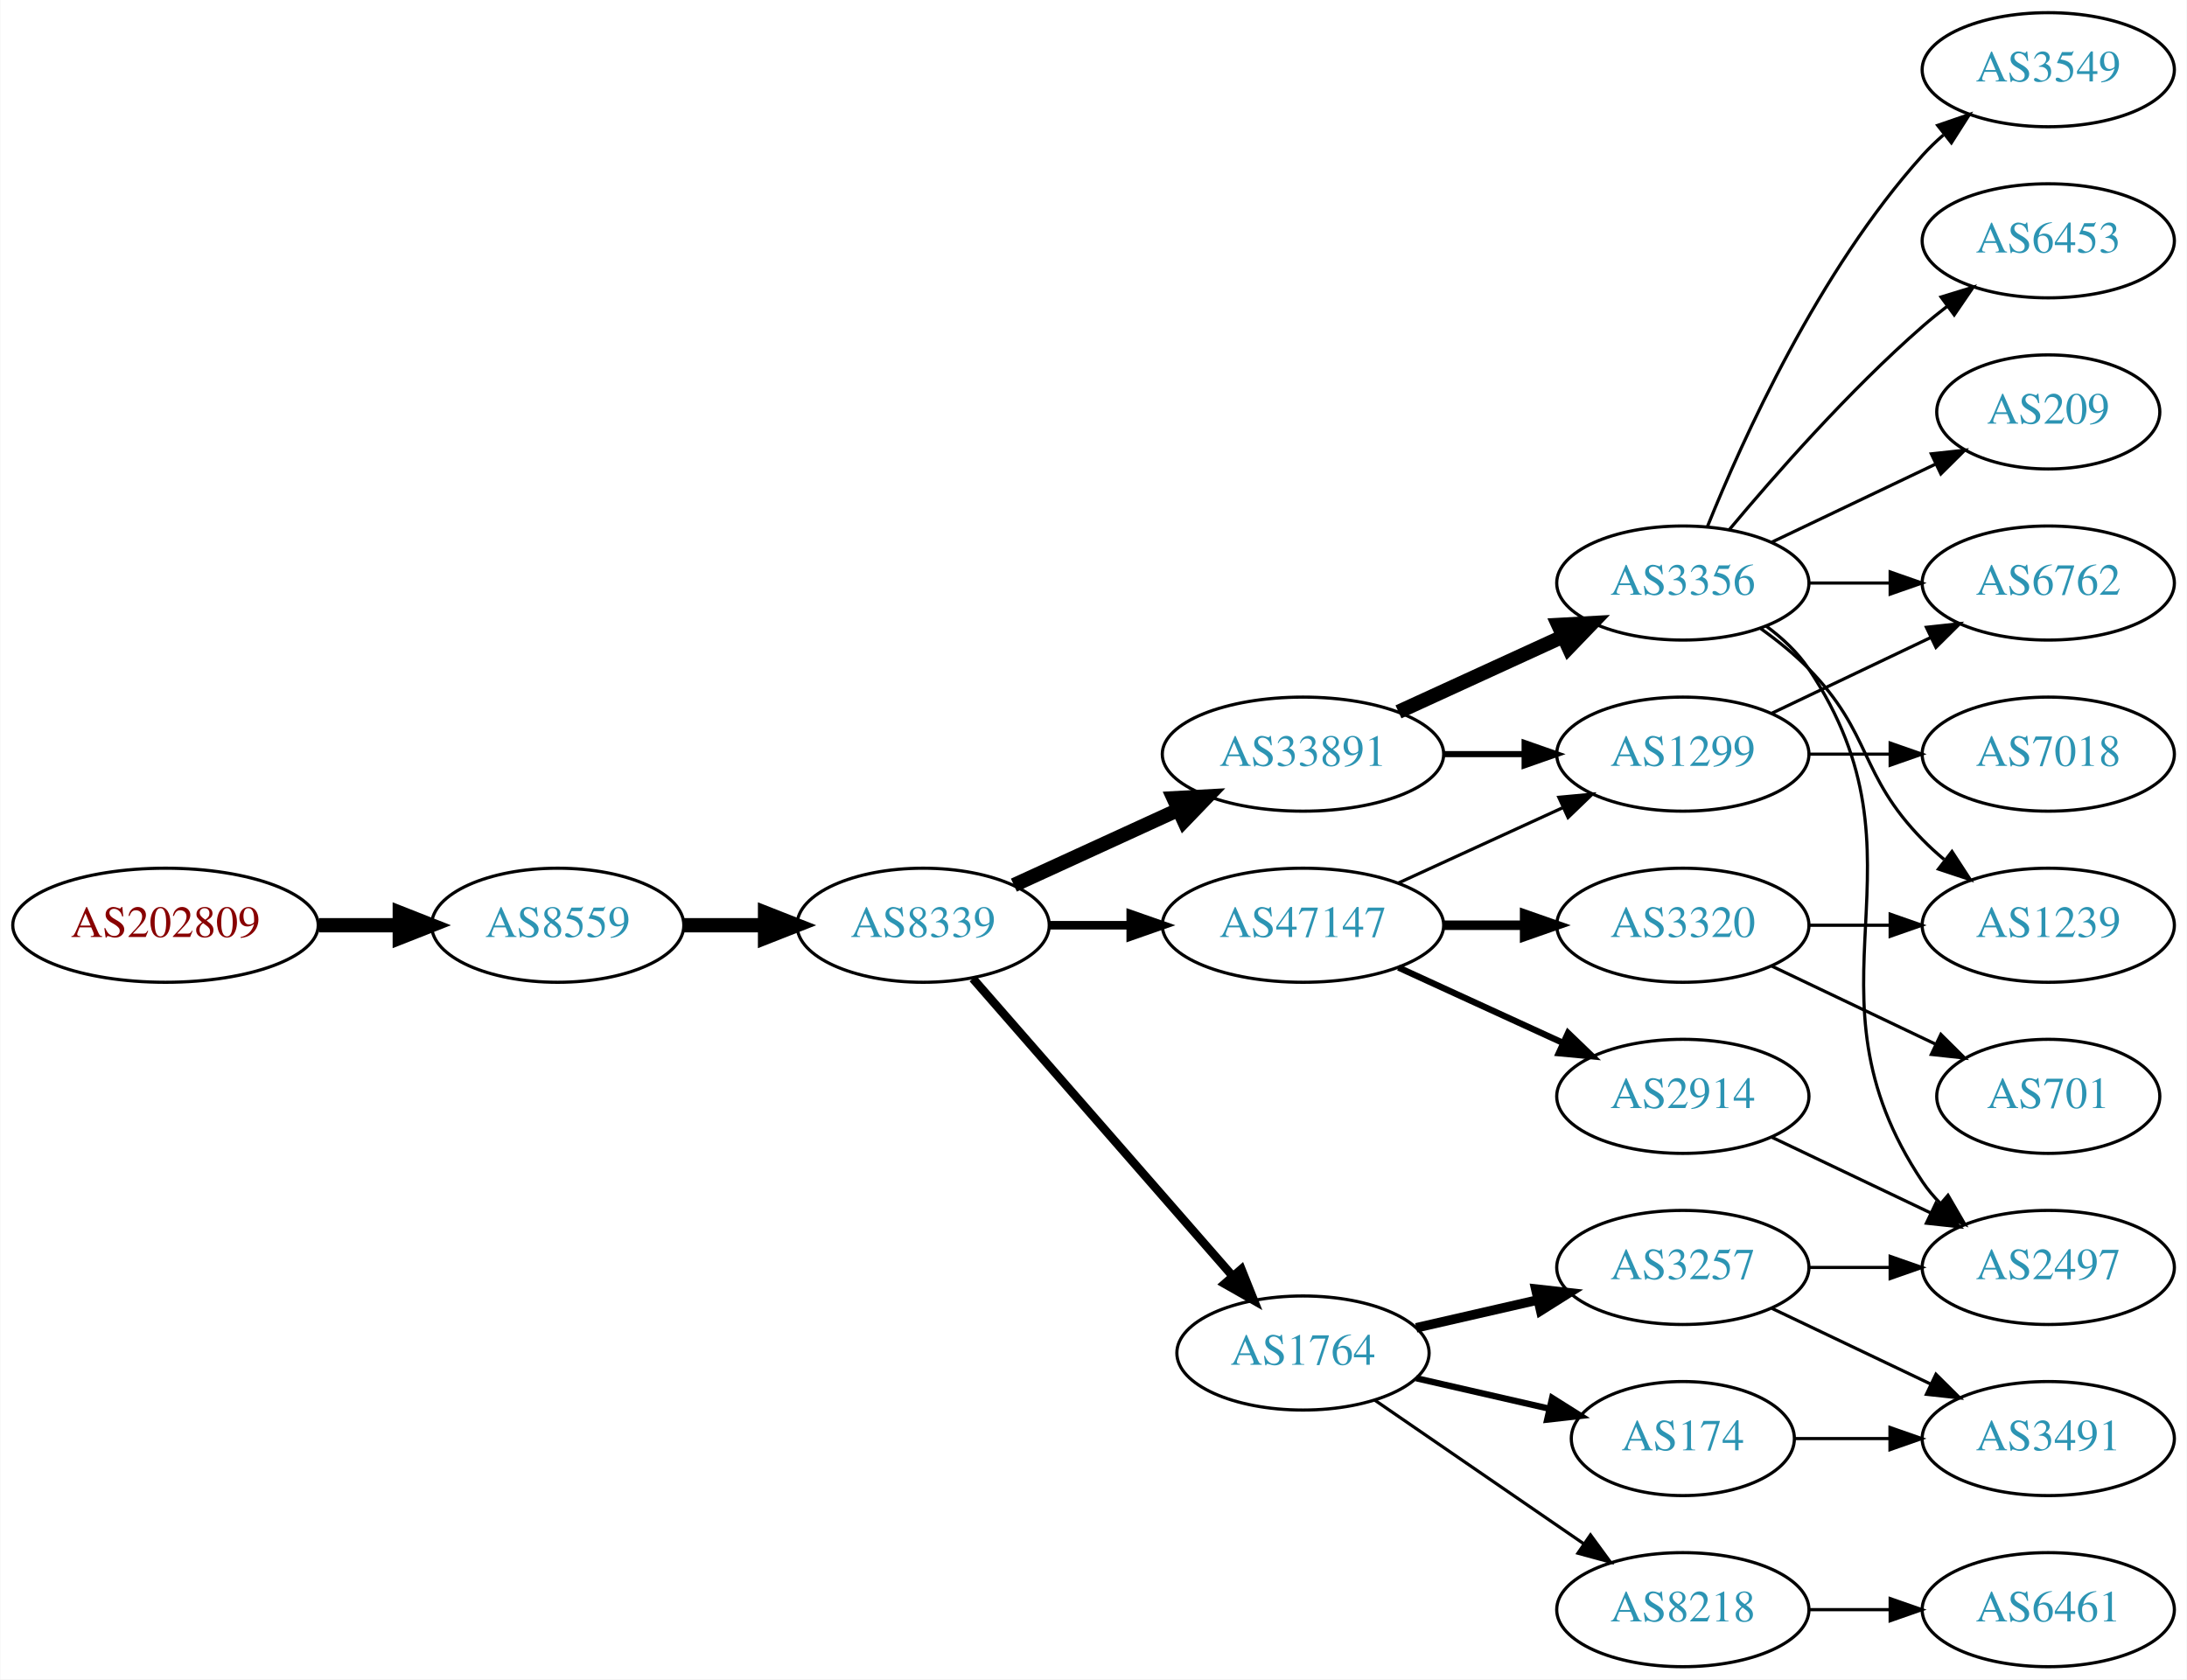
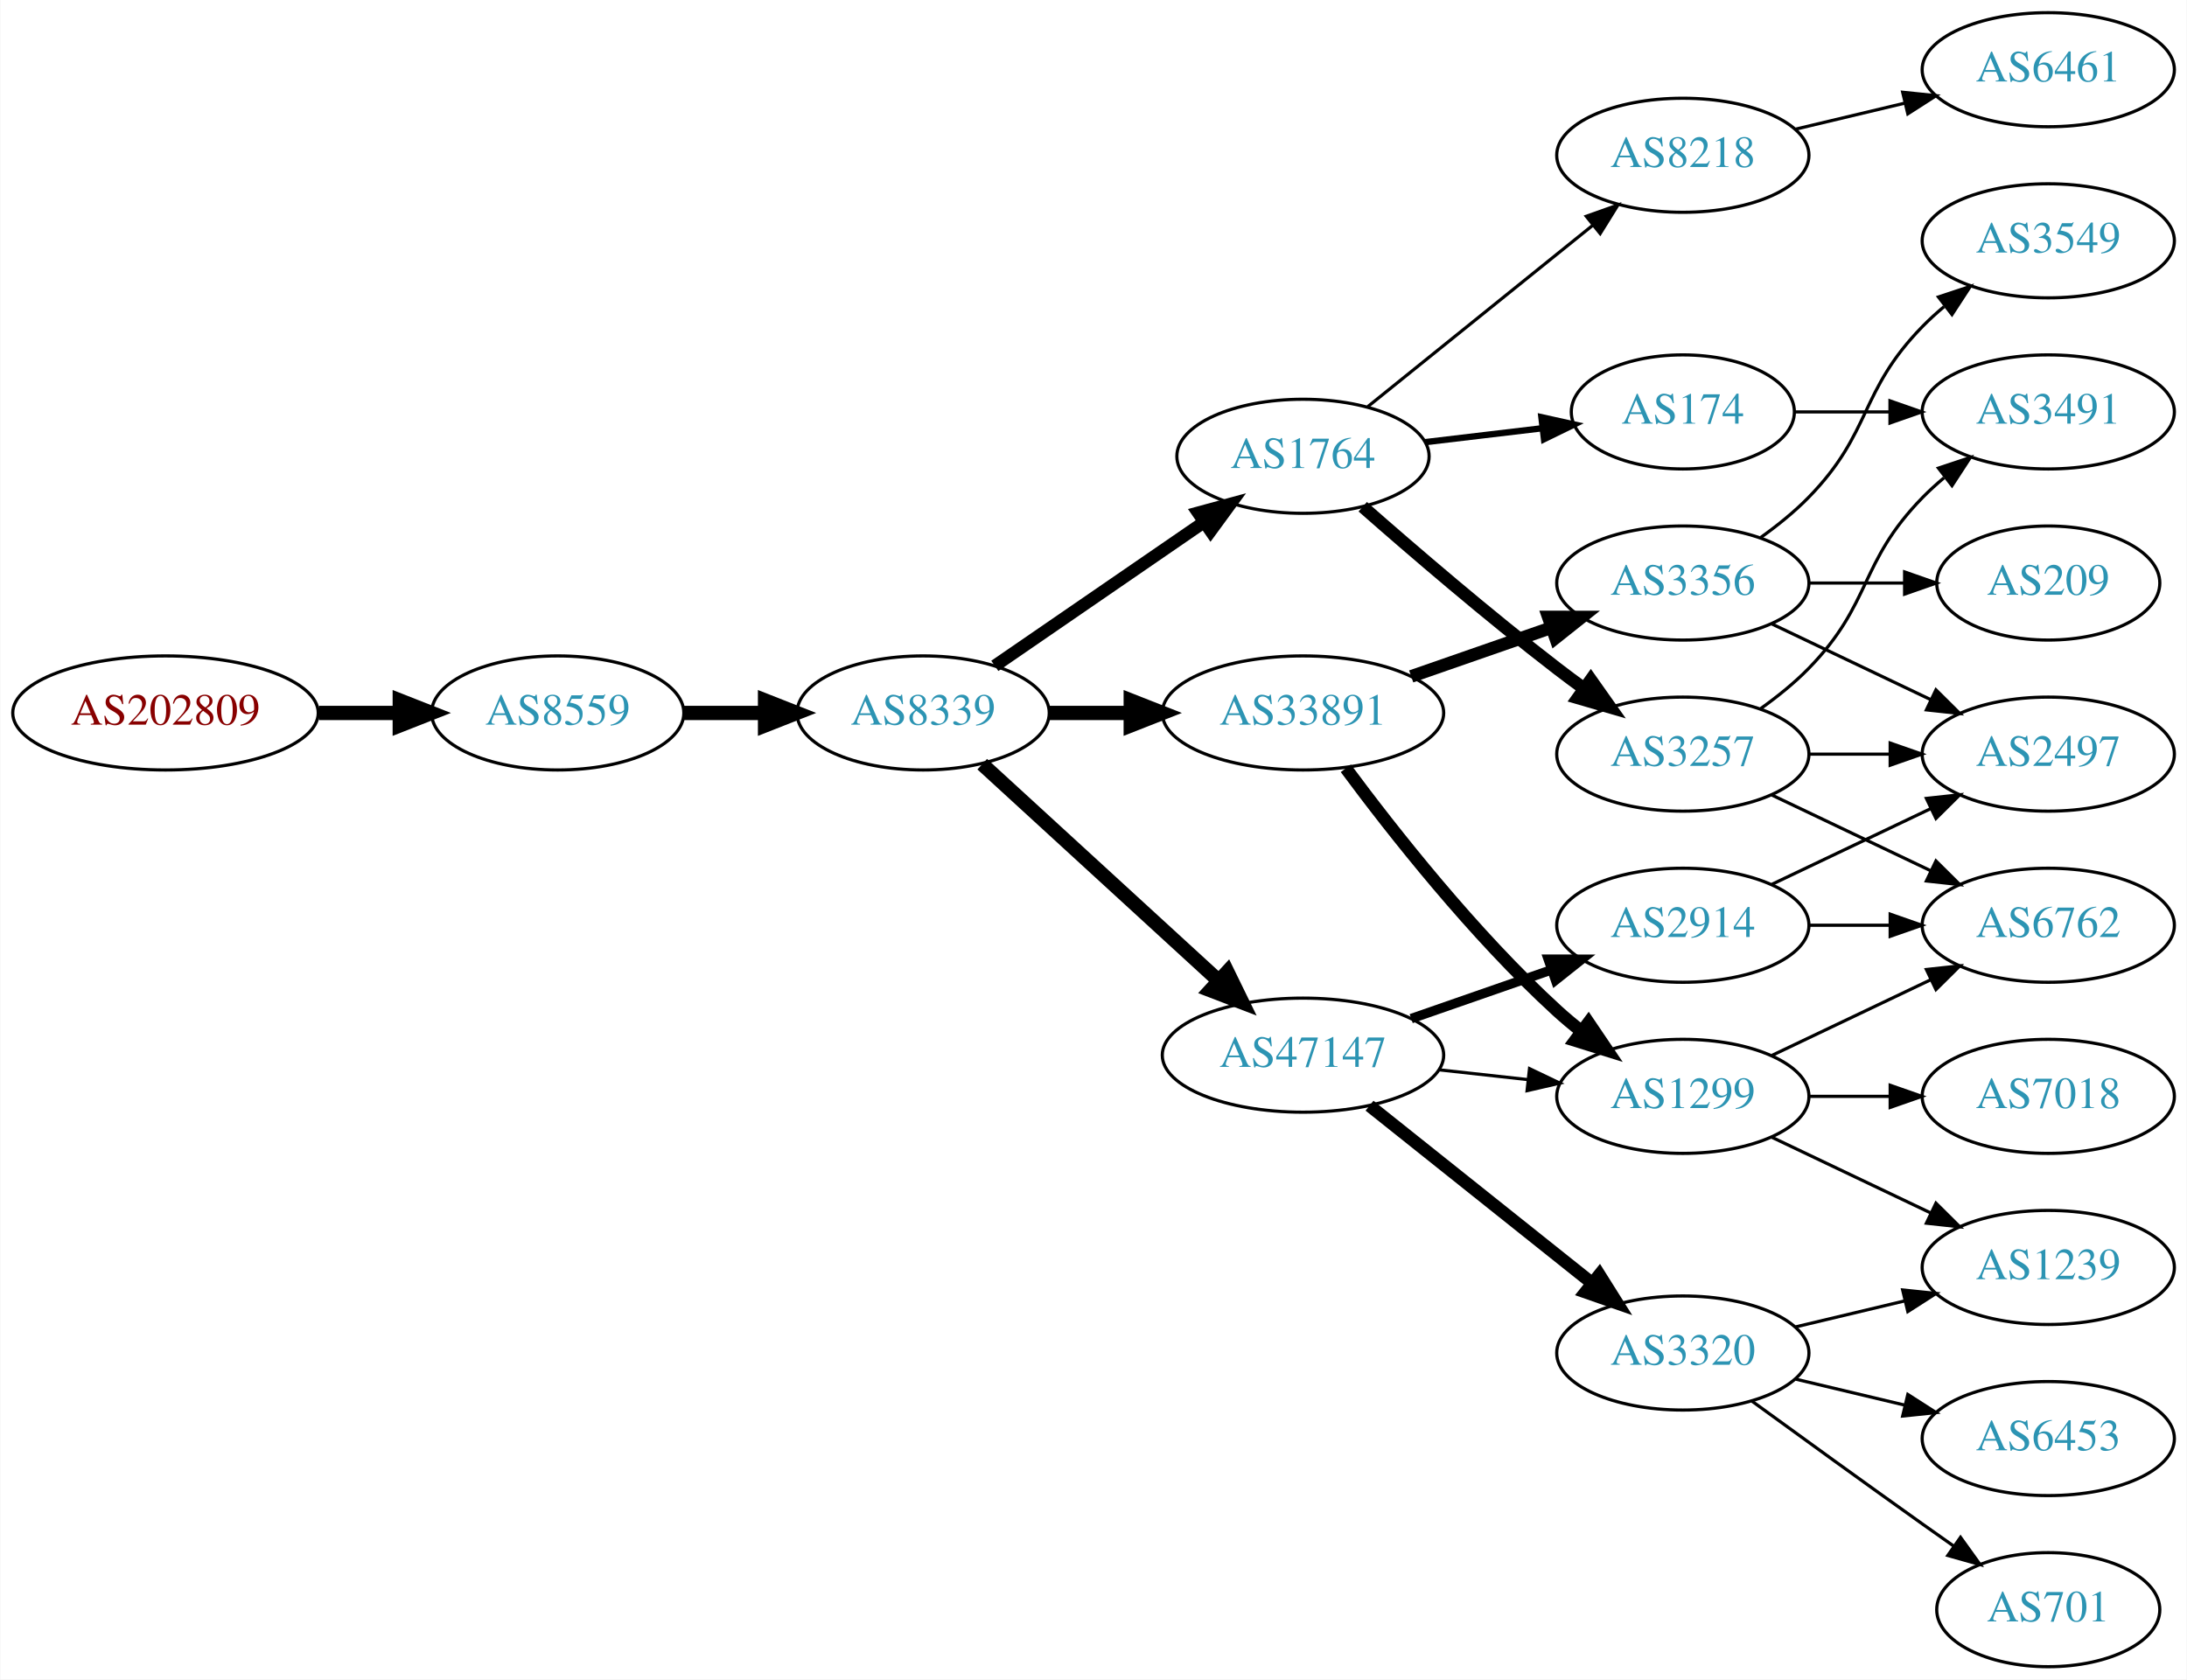
<svg xmlns="http://www.w3.org/2000/svg" xmlns:xlink="http://www.w3.org/1999/xlink" width="690pt" height="530pt" viewBox="0.00 0.00 689.76 530.00">
  <g id="graph0" class="graph" transform="scale(1 1) rotate(0) translate(4 526)">
    <polygon fill="white" stroke="none" points="-4,4 -4,-526 685.755,-526 685.755,4 -4,4" />
    <g id="node1" class="node">
      <g id="a_node1">
        <a xlink:href="/asn/202809" xlink:title="AS202809 ~ Intigrad_Technologies [AT]">
-           <ellipse fill="#ffffff" stroke="black" cx="48.096" cy="-234" rx="48.192" ry="18" />
-           <text text-anchor="middle" x="48.096" y="-230.3" font-family="Times,serif" font-size="14.00" fill="#880000">AS202809</text>
+           <ellipse fill="#ffffff" stroke="black" cx="48.096" cy="-301" rx="48.192" ry="18" />
+           <text text-anchor="middle" x="48.096" y="-297.3" font-family="Times,serif" font-size="14.00" fill="#880000">AS202809</text>
        </a>
      </g>
    </g>
    <g id="node2" class="node">
      <g id="a_node2">
        <a xlink:href="/asn/8559" xlink:title="AS8559 ~ WELLCOM [AT]">
-           <ellipse fill="#ffffff" stroke="black" cx="171.838" cy="-234" rx="39.794" ry="18" />
-           <text text-anchor="middle" x="171.838" y="-230.3" font-family="Times,serif" font-size="14.00" fill="#2c94b3">AS8559</text>
+           <ellipse fill="#ffffff" stroke="black" cx="171.838" cy="-301" rx="39.794" ry="18" />
+           <text text-anchor="middle" x="171.838" y="-297.3" font-family="Times,serif" font-size="14.00" fill="#2c94b3">AS8559</text>
        </a>
      </g>
    </g>
    <g id="edge1" class="edge">
-       <path fill="none" stroke="black" stroke-width="4.5" d="M96.513,-234C104.867,-234 113.577,-234 121.969,-234" />
-       <polygon fill="black" stroke="black" stroke-width="4.5" points="122.004,-237.938 132.004,-234 122.004,-230.063 122.004,-237.938" />
+       <path fill="none" stroke="black" stroke-width="4.5" d="M96.513,-301C104.867,-301 113.577,-301 121.969,-301" />
+       <polygon fill="black" stroke="black" stroke-width="4.5" points="122.004,-304.938 132.004,-301 122.004,-297.063 122.004,-304.938" />
    </g>
    <g id="node3" class="node">
      <g id="a_node3">
        <a xlink:href="/asn/8339" xlink:title="AS8339 ~ kabelplus GmbH [AT]">
-           <ellipse fill="#ffffff" stroke="black" cx="287.131" cy="-234" rx="39.794" ry="18" />
-           <text text-anchor="middle" x="287.131" y="-230.3" font-family="Times,serif" font-size="14.00" fill="#2c94b3">AS8339</text>
+           <ellipse fill="#ffffff" stroke="black" cx="287.131" cy="-301" rx="39.794" ry="18" />
+           <text text-anchor="middle" x="287.131" y="-297.3" font-family="Times,serif" font-size="14.00" fill="#2c94b3">AS8339</text>
        </a>
      </g>
    </g>
    <g id="edge2" class="edge">
-       <path fill="none" stroke="black" stroke-width="4.5" d="M211.51,-234C219.713,-234 228.477,-234 237.009,-234" />
-       <polygon fill="black" stroke="black" stroke-width="4.5" points="237.248,-237.938 247.248,-234 237.248,-230.063 237.248,-237.938" />
+       <path fill="none" stroke="black" stroke-width="4.5" d="M211.51,-301C219.713,-301 228.477,-301 237.009,-301" />
+       <polygon fill="black" stroke="black" stroke-width="4.5" points="237.248,-304.938 247.248,-301 237.248,-297.063 237.248,-304.938" />
    </g>
    <g id="node4" class="node">
      <g id="a_node4">
-         <a xlink:href="/asn/33891" xlink:title="AS33891 ~ CORE-BACKBONE GMBH GLOBAL NETWORK [DE]">
-           <ellipse fill="#ffffff" stroke="black" cx="406.973" cy="-288" rx="44.393" ry="18" />
-           <text text-anchor="middle" x="406.973" y="-284.3" font-family="Times,serif" font-size="14.00" fill="#2c94b3">AS33891</text>
+         <a xlink:href="/asn/47147" xlink:title="AS47147 ~ ANEXIA Internetdienstleistungs GmbH [AT]">
+           <ellipse fill="#ffffff" stroke="black" cx="406.973" cy="-193" rx="44.393" ry="18" />
+           <text text-anchor="middle" x="406.973" y="-189.3" font-family="Times,serif" font-size="14.00" fill="#2c94b3">AS47147</text>
        </a>
      </g>
    </g>
    <g id="edge3" class="edge">
-       <path fill="none" stroke="black" stroke-width="4.5" d="M315.76,-246.661C331.258,-253.762 350.824,-262.728 367.771,-270.494" />
-       <polygon fill="black" stroke="black" stroke-width="4.5" points="366.142,-274.079 376.873,-274.665 369.423,-266.92 366.142,-274.079" />
+       <path fill="none" stroke="black" stroke-width="4.5" d="M305.773,-284.831C325.531,-266.724 357.733,-237.211 380.285,-216.543" />
+       <polygon fill="black" stroke="black" stroke-width="4.5" points="383.111,-219.294 387.823,-209.635 377.79,-213.488 383.111,-219.294" />
    </g>
    <g id="node5" class="node">
      <g id="a_node5">
        <a xlink:href="/asn/1764" xlink:title="AS1764 ~ NEXTLAYER-AS [AT]">
-           <ellipse fill="#ffffff" stroke="black" cx="406.973" cy="-99" rx="39.794" ry="18" />
-           <text text-anchor="middle" x="406.973" y="-95.3" font-family="Times,serif" font-size="14.00" fill="#2c94b3">AS1764</text>
+           <ellipse fill="#ffffff" stroke="black" cx="406.973" cy="-382" rx="39.794" ry="18" />
+           <text text-anchor="middle" x="406.973" y="-378.3" font-family="Times,serif" font-size="14.00" fill="#2c94b3">AS1764</text>
        </a>
      </g>
    </g>
    <g id="edge4" class="edge">
-       <path fill="none" stroke="black" stroke-width="2.7" d="M302.817,-217.175C323.394,-193.603 360.932,-150.6 384.605,-123.48" />
-       <polygon fill="black" stroke="black" stroke-width="2.7" points="387.533,-125.448 391.472,-115.613 382.259,-120.845 387.533,-125.448" />
+       <path fill="none" stroke="black" stroke-width="3.938" d="M309.745,-315.857C328.234,-328.565 355.047,-346.995 375.677,-361.175" />
+       <polygon fill="black" stroke="black" stroke-width="3.938" points="373.874,-364.183 384.097,-366.963 377.839,-358.414 373.874,-364.183" />
    </g>
    <g id="node6" class="node">
      <g id="a_node6">
-         <a xlink:href="/asn/47147" xlink:title="AS47147 ~ ANEXIA Internetdienstleistungs GmbH [AT]">
-           <ellipse fill="#ffffff" stroke="black" cx="406.973" cy="-234" rx="44.393" ry="18" />
-           <text text-anchor="middle" x="406.973" y="-230.3" font-family="Times,serif" font-size="14.00" fill="#2c94b3">AS47147</text>
+         <a xlink:href="/asn/33891" xlink:title="AS33891 ~ CORE-BACKBONE GMBH GLOBAL NETWORK [DE]">
+           <ellipse fill="#ffffff" stroke="black" cx="406.973" cy="-301" rx="44.393" ry="18" />
+           <text text-anchor="middle" x="406.973" y="-297.3" font-family="Times,serif" font-size="14.00" fill="#2c94b3">AS33891</text>
        </a>
      </g>
    </g>
    <g id="edge5" class="edge">
-       <path fill="none" stroke="black" stroke-width="2.7" d="M327.044,-234C335.146,-234 343.821,-234 352.348,-234" />
-       <polygon fill="black" stroke="black" stroke-width="2.7" points="352.625,-237.5 362.625,-234 352.625,-230.5 352.625,-237.5" />
+       <path fill="none" stroke="black" stroke-width="4.5" d="M327.044,-301C335.146,-301 343.821,-301 352.348,-301" />
+       <polygon fill="black" stroke="black" stroke-width="4.5" points="352.625,-304.938 362.625,-301 352.625,-297.063 352.625,-304.938" />
    </g>
    <g id="node7" class="node">
      <g id="a_node7">
+         <a xlink:href="/asn/2914" xlink:title="AS2914 ~ NTT America, Inc. [US]">
+           <ellipse fill="#ffffff" stroke="black" cx="526.816" cy="-234" rx="39.794" ry="18" />
+           <text text-anchor="middle" x="526.816" y="-230.3" font-family="Times,serif" font-size="14.00" fill="#2c94b3">AS2914</text>
+         </a>
+       </g>
+     </g>
+     <g id="edge6" class="edge">
+       <path fill="none" stroke="black" stroke-width="3" d="M441.113,-204.53C454.83,-209.302 470.87,-214.883 485.279,-219.896" />
+       <polygon fill="black" stroke="black" stroke-width="3" points="484.351,-223.279 494.946,-223.26 486.651,-216.668 484.351,-223.279" />
+     </g>
+     <g id="node8" class="node">
+       <g id="a_node8">
+         <a xlink:href="/asn/3320" xlink:title="AS3320 ~ DTAG [DE]">
+           <ellipse fill="#ffffff" stroke="black" cx="526.816" cy="-99" rx="39.794" ry="18" />
+           <text text-anchor="middle" x="526.816" y="-95.3" font-family="Times,serif" font-size="14.00" fill="#2c94b3">AS3320</text>
+         </a>
+       </g>
+     </g>
+     <g id="edge7" class="edge">
+       <path fill="none" stroke="black" stroke-width="4" d="M427.964,-177.054C447.295,-161.634 476.747,-138.141 498.289,-120.957" />
+       <polygon fill="black" stroke="black" stroke-width="4" points="500.486,-123.682 506.121,-114.71 496.121,-118.21 500.486,-123.682" />
+     </g>
+     <g id="node9" class="node">
+       <g id="a_node9">
+         <a xlink:href="/asn/1299" xlink:title="AS1299 ~ Telia Carrier [EU]">
+           <ellipse fill="#ffffff" stroke="black" cx="526.816" cy="-180" rx="39.794" ry="18" />
+           <text text-anchor="middle" x="526.816" y="-176.3" font-family="Times,serif" font-size="14.00" fill="#2c94b3">AS1299</text>
+         </a>
+       </g>
+     </g>
+     <g id="edge8" class="edge">
+       <path fill="none" stroke="black" d="M449.852,-188.38C458.889,-187.383 468.51,-186.322 477.761,-185.301" />
+       <polygon fill="black" stroke="black" points="478.442,-188.747 487.998,-184.172 477.674,-181.79 478.442,-188.747" />
+     </g>
+     <g id="node10" class="node">
+       <g id="a_node10">
+         <a xlink:href="/asn/174" xlink:title="AS174 ~ Cogent Communications [US]">
+           <ellipse fill="#ffffff" stroke="black" cx="526.816" cy="-396" rx="35.194" ry="18" />
+           <text text-anchor="middle" x="526.816" y="-392.3" font-family="Times,serif" font-size="14.00" fill="#2c94b3">AS174</text>
+         </a>
+       </g>
+     </g>
+     <g id="edge9" class="edge">
+       <path fill="none" stroke="black" stroke-width="2" d="M445.584,-386.468C457.253,-387.855 470.212,-389.394 482.252,-390.824" />
+       <polygon fill="black" stroke="black" stroke-width="2" points="482.196,-394.342 492.539,-392.047 483.022,-387.391 482.196,-394.342" />
+     </g>
+     <g id="node11" class="node">
+       <g id="a_node11">
+         <a xlink:href="/asn/3257" xlink:title="AS3257 ~ GTT [DE]">
+           <ellipse fill="#ffffff" stroke="black" cx="526.816" cy="-288" rx="39.794" ry="18" />
+           <text text-anchor="middle" x="526.816" y="-284.3" font-family="Times,serif" font-size="14.00" fill="#2c94b3">AS3257</text>
+         </a>
+       </g>
+     </g>
+     <g id="edge10" class="edge">
+       <path fill="none" stroke="black" stroke-width="4" d="M425.825,-366.078C441.624,-352.186 465.477,-331.697 487.17,-315 489.912,-312.889 492.803,-310.739 495.718,-308.62" />
+       <polygon fill="black" stroke="black" stroke-width="4" points="497.785,-311.445 503.896,-302.791 493.721,-305.745 497.785,-311.445" />
+     </g>
+     <g id="node12" class="node">
+       <g id="a_node12">
+         <a xlink:href="/asn/8218" xlink:title="AS8218 ~ legacy Neotelecoms [FR]">
+           <ellipse fill="#ffffff" stroke="black" cx="526.816" cy="-477" rx="39.794" ry="18" />
+           <text text-anchor="middle" x="526.816" y="-473.3" font-family="Times,serif" font-size="14.00" fill="#2c94b3">AS8218</text>
+         </a>
+       </g>
+     </g>
+     <g id="edge11" class="edge">
+       <path fill="none" stroke="black" d="M427.433,-397.687C446.794,-413.295 476.675,-437.385 498.428,-454.921" />
+       <polygon fill="black" stroke="black" points="496.346,-457.738 506.328,-461.289 500.739,-452.288 496.346,-457.738" />
+     </g>
+     <g id="edge14" class="edge">
+       <path fill="none" stroke="black" stroke-width="4" d="M420.494,-283.531C435.173,-263.714 460.859,-231.036 487.17,-207 489.587,-204.792 492.192,-202.615 494.868,-200.512" />
+       <polygon fill="black" stroke="black" stroke-width="4" points="497.051,-203.251 502.988,-194.476 492.874,-197.633 497.051,-203.251" />
+     </g>
+     <g id="node14" class="node">
+       <g id="a_node14">
        <a xlink:href="/asn/3356" xlink:title="AS3356 ~ Level 3 Parent, LLC [US]">
          <ellipse fill="#ffffff" stroke="black" cx="526.816" cy="-342" rx="39.794" ry="18" />
          <text text-anchor="middle" x="526.816" y="-338.3" font-family="Times,serif" font-size="14.00" fill="#2c94b3">AS3356</text>
        </a>
      </g>
    </g>
-     <g id="edge6" class="edge">
-       <path fill="none" stroke="black" stroke-width="4.5" d="M437.103,-301.348C452.714,-308.502 472.112,-317.391 488.784,-325.03" />
-       <polygon fill="black" stroke="black" stroke-width="4.5" points="487.505,-328.775 498.236,-329.362 490.785,-321.616 487.505,-328.775" />
-     </g>
-     <g id="node8" class="node">
-       <g id="a_node8">
-         <a xlink:href="/asn/1299" xlink:title="AS1299 ~ Telia Carrier [EU]">
-           <ellipse fill="#ffffff" stroke="black" cx="526.816" cy="-288" rx="39.794" ry="18" />
-           <text text-anchor="middle" x="526.816" y="-284.3" font-family="Times,serif" font-size="14.00" fill="#2c94b3">AS1299</text>
-         </a>
-       </g>
-     </g>
-     <g id="edge7" class="edge">
-       <path fill="none" stroke="black" stroke-width="1.929" d="M451.185,-288C459.497,-288 468.26,-288 476.742,-288" />
-       <polygon fill="black" stroke="black" stroke-width="1.929" points="476.901,-291.5 486.901,-288 476.901,-284.5 476.901,-291.5" />
+     <g id="edge13" class="edge">
+       <path fill="none" stroke="black" stroke-width="4" d="M441.113,-312.53C454.83,-317.302 470.87,-322.883 485.279,-327.896" />
+       <polygon fill="black" stroke="black" stroke-width="4" points="484.351,-331.279 494.946,-331.26 486.651,-324.668 484.351,-331.279" />
+     </g>
+     <g id="node17" class="node">
+       <g id="a_node17">
+         <a xlink:href="/asn/2497" xlink:title="AS2497 ~ Internet Initiative Japan Inc. [JP]">
+           <ellipse fill="#ffffff" stroke="black" cx="642.109" cy="-288" rx="39.794" ry="18" />
+           <text text-anchor="middle" x="642.109" y="-284.3" font-family="Times,serif" font-size="14.00" fill="#2c94b3">AS2497</text>
+         </a>
+       </g>
+     </g>
+     <g id="edge29" class="edge">
+       <path fill="none" stroke="black" d="M554.953,-246.934C569.946,-254.081 588.767,-263.052 604.991,-270.785" />
+       <polygon fill="black" stroke="black" points="603.661,-274.028 614.194,-275.171 606.673,-267.709 603.661,-274.028" />
+     </g>
+     <g id="node18" class="node">
+       <g id="a_node18">
+         <a xlink:href="/asn/6762" xlink:title="AS6762 ~ TELECOM ITALIA SPARKLE S.p.A. [IT]">
+           <ellipse fill="#ffffff" stroke="black" cx="642.109" cy="-234" rx="39.794" ry="18" />
+           <text text-anchor="middle" x="642.109" y="-230.3" font-family="Times,serif" font-size="14.00" fill="#2c94b3">AS6762</text>
+         </a>
+       </g>
+     </g>
+     <g id="edge28" class="edge">
+       <path fill="none" stroke="black" d="M566.488,-234C574.691,-234 583.455,-234 591.987,-234" />
+       <polygon fill="black" stroke="black" points="592.227,-237.5 602.226,-234 592.226,-230.5 592.227,-237.5" />
+     </g>
+     <g id="node19" class="node">
+       <g id="a_node19">
+         <a xlink:href="/asn/6453" xlink:title="AS6453 ~ TATA COMMUNICATIONS (AMERICA) INC [US]">
+           <ellipse fill="#ffffff" stroke="black" cx="642.109" cy="-72" rx="39.794" ry="18" />
+           <text text-anchor="middle" x="642.109" y="-68.3" font-family="Times,serif" font-size="14.00" fill="#2c94b3">AS6453</text>
+         </a>
+       </g>
+     </g>
+     <g id="edge21" class="edge">
+       <path fill="none" stroke="black" d="M562.423,-90.752C573.295,-88.162 585.449,-85.265 596.891,-82.538" />
+       <polygon fill="black" stroke="black" points="597.798,-85.92 606.714,-80.197 596.175,-79.111 597.798,-85.92" />
+     </g>
+     <g id="node20" class="node">
+       <g id="a_node20">
+         <a xlink:href="/asn/701" xlink:title="AS701 ~ UUNET [US]">
+           <ellipse fill="#ffffff" stroke="black" cx="642.109" cy="-18" rx="35.194" ry="18" />
+           <text text-anchor="middle" x="642.109" y="-14.3" font-family="Times,serif" font-size="14.00" fill="#2c94b3">AS701</text>
+         </a>
+       </g>
+     </g>
+     <g id="edge22" class="edge">
+       <path fill="none" stroke="black" d="M548.664,-83.778C563.598,-72.909 584.212,-57.975 602.463,-45 605.673,-42.718 609.042,-40.339 612.396,-37.982" />
+       <polygon fill="black" stroke="black" points="614.425,-40.834 620.607,-32.23 610.409,-35.101 614.425,-40.834" />
+     </g>
+     <g id="node21" class="node">
+       <g id="a_node21">
+         <a xlink:href="/asn/1239" xlink:title="AS1239 ~ Sprint [US]">
+           <ellipse fill="#ffffff" stroke="black" cx="642.109" cy="-126" rx="39.794" ry="18" />
+           <text text-anchor="middle" x="642.109" y="-122.3" font-family="Times,serif" font-size="14.00" fill="#2c94b3">AS1239</text>
+         </a>
+       </g>
+     </g>
+     <g id="edge23" class="edge">
+       <path fill="none" stroke="black" d="M562.423,-107.248C573.295,-109.838 585.449,-112.735 596.891,-115.462" />
+       <polygon fill="black" stroke="black" points="596.175,-118.889 606.714,-117.803 597.798,-112.08 596.175,-118.889" />
+     </g>
+     <g id="edge26" class="edge">
+       <path fill="none" stroke="black" d="M554.953,-192.934C569.946,-200.081 588.767,-209.052 604.991,-216.785" />
+       <polygon fill="black" stroke="black" points="603.661,-220.028 614.194,-221.171 606.673,-213.709 603.661,-220.028" />
+     </g>
+     <g id="edge24" class="edge">
+       <path fill="none" stroke="black" d="M554.953,-167.066C569.946,-159.919 588.767,-150.948 604.991,-143.215" />
+       <polygon fill="black" stroke="black" points="606.673,-146.291 614.194,-138.829 603.661,-139.972 606.673,-146.291" />
+     </g>
+     <g id="node22" class="node">
+       <g id="a_node22">
+         <a xlink:href="/asn/7018" xlink:title="AS7018 ~ AT&amp;T Services, Inc. [US]">
+           <ellipse fill="#ffffff" stroke="black" cx="642.109" cy="-180" rx="39.794" ry="18" />
+           <text text-anchor="middle" x="642.109" y="-176.3" font-family="Times,serif" font-size="14.00" fill="#2c94b3">AS7018</text>
+         </a>
+       </g>
+     </g>
+     <g id="edge25" class="edge">
+       <path fill="none" stroke="black" d="M566.488,-180C574.691,-180 583.455,-180 591.987,-180" />
+       <polygon fill="black" stroke="black" points="592.227,-183.5 602.226,-180 592.226,-176.5 592.227,-183.5" />
+     </g>
+     <g id="node13" class="node">
+       <g id="a_node13">
+         <a xlink:href="/asn/3491" xlink:title="AS3491 ~ PCCW Global, Inc. [US]">
+           <ellipse fill="#ffffff" stroke="black" cx="642.109" cy="-396" rx="39.794" ry="18" />
+           <text text-anchor="middle" x="642.109" y="-392.3" font-family="Times,serif" font-size="14.00" fill="#2c94b3">AS3491</text>
+         </a>
+       </g>
+     </g>
+     <g id="edge12" class="edge">
+       <path fill="none" stroke="black" d="M562.115,-396C571.492,-396 581.843,-396 591.877,-396" />
+       <polygon fill="black" stroke="black" points="592.166,-399.5 602.166,-396 592.166,-392.5 592.166,-399.5" />
+     </g>
+     <g id="edge18" class="edge">
+       <path fill="none" stroke="black" d="M551.41,-302.389C556.666,-306.148 561.998,-310.437 566.463,-315 586.635,-335.617 582.29,-348.383 602.463,-369 604.555,-371.139 606.839,-373.218 609.215,-375.21" />
+       <polygon fill="black" stroke="black" points="607.459,-378.275 617.515,-381.611 611.734,-372.732 607.459,-378.275" />
+     </g>
+     <g id="edge20" class="edge">
+       <path fill="none" stroke="black" d="M566.488,-288C574.691,-288 583.455,-288 591.987,-288" />
+       <polygon fill="black" stroke="black" points="592.227,-291.5 602.226,-288 592.226,-284.5 592.227,-291.5" />
+     </g>
+     <g id="edge19" class="edge">
+       <path fill="none" stroke="black" d="M554.953,-275.066C569.946,-267.919 588.767,-258.948 604.991,-251.215" />
+       <polygon fill="black" stroke="black" points="606.673,-254.291 614.194,-246.829 603.661,-247.972 606.673,-254.291" />
+     </g>
+     <g id="node23" class="node">
+       <g id="a_node23">
+         <a xlink:href="/asn/6461" xlink:title="AS6461 ~ Zayo Bandwidth [US]">
+           <ellipse fill="#ffffff" stroke="black" cx="642.109" cy="-504" rx="39.794" ry="18" />
+           <text text-anchor="middle" x="642.109" y="-500.3" font-family="Times,serif" font-size="14.00" fill="#2c94b3">AS6461</text>
+         </a>
+       </g>
+     </g>
+     <g id="edge27" class="edge">
+       <path fill="none" stroke="black" d="M562.423,-485.248C573.295,-487.838 585.449,-490.735 596.891,-493.462" />
+       <polygon fill="black" stroke="black" points="596.175,-496.889 606.714,-495.803 597.798,-490.08 596.175,-496.889" />
    </g>
    <g id="node15" class="node">
      <g id="a_node15">
-         <a xlink:href="/asn/3257" xlink:title="AS3257 ~ GTT [DE]">
-           <ellipse fill="#ffffff" stroke="black" cx="526.816" cy="-126" rx="39.794" ry="18" />
-           <text text-anchor="middle" x="526.816" y="-122.3" font-family="Times,serif" font-size="14.00" fill="#2c94b3">AS3257</text>
-         </a>
-       </g>
-     </g>
-     <g id="edge14" class="edge">
-       <path fill="none" stroke="black" stroke-width="3" d="M442.693,-106.955C454.693,-109.704 468.314,-112.825 481.006,-115.733" />
-       <polygon fill="black" stroke="black" stroke-width="3" points="480.409,-119.187 490.938,-118.009 481.972,-112.364 480.409,-119.187" />
+         <a xlink:href="/asn/209" xlink:title="AS209 ~ CenturyLink Communications, LLC [US]">
+           <ellipse fill="#ffffff" stroke="black" cx="642.109" cy="-342" rx="35.194" ry="18" />
+           <text text-anchor="middle" x="642.109" y="-338.3" font-family="Times,serif" font-size="14.00" fill="#2c94b3">AS209</text>
+         </a>
+       </g>
+     </g>
+     <g id="edge15" class="edge">
+       <path fill="none" stroke="black" d="M566.488,-342C576.194,-342 586.684,-342 596.647,-342" />
+       <polygon fill="black" stroke="black" points="596.784,-345.5 606.783,-342 596.783,-338.5 596.784,-345.5" />
    </g>
    <g id="node16" class="node">
      <g id="a_node16">
-         <a xlink:href="/asn/8218" xlink:title="AS8218 ~ legacy Neotelecoms [FR]">
-           <ellipse fill="#ffffff" stroke="black" cx="526.816" cy="-18" rx="39.794" ry="18" />
-           <text text-anchor="middle" x="526.816" y="-14.3" font-family="Times,serif" font-size="14.00" fill="#2c94b3">AS8218</text>
-         </a>
-       </g>
-     </g>
-     <g id="edge15" class="edge">
-       <path fill="none" stroke="black" d="M429.588,-84.143C448.076,-71.435 474.89,-53.005 495.519,-38.825" />
-       <polygon fill="black" stroke="black" points="497.681,-41.586 503.94,-33.037 493.716,-35.817 497.681,-41.586" />
-     </g>
-     <g id="node17" class="node">
-       <g id="a_node17">
-         <a xlink:href="/asn/174" xlink:title="AS174 ~ Cogent Communications [US]">
-           <ellipse fill="#ffffff" stroke="black" cx="526.816" cy="-72" rx="35.194" ry="18" />
-           <text text-anchor="middle" x="526.816" y="-68.3" font-family="Times,serif" font-size="14.00" fill="#2c94b3">AS174</text>
+         <a xlink:href="/asn/3549" xlink:title="AS3549 ~ Level 3 Parent, LLC [US]">
+           <ellipse fill="#ffffff" stroke="black" cx="642.109" cy="-450" rx="39.794" ry="18" />
+           <text text-anchor="middle" x="642.109" y="-446.3" font-family="Times,serif" font-size="14.00" fill="#2c94b3">AS3549</text>
        </a>
      </g>
    </g>
    <g id="edge16" class="edge">
-       <path fill="none" stroke="black" stroke-width="2" d="M442.693,-91.045C455.785,-88.045 470.807,-84.603 484.448,-81.478" />
-       <polygon fill="black" stroke="black" stroke-width="2" points="485.59,-84.807 494.555,-79.162 484.026,-77.984 485.59,-84.807" />
-     </g>
-     <g id="edge22" class="edge">
-       <path fill="none" stroke="black" d="M437.103,-247.348C452.714,-254.502 472.112,-263.391 488.784,-271.03" />
-       <polygon fill="black" stroke="black" points="487.687,-274.378 498.236,-275.362 490.603,-268.014 487.687,-274.378" />
-     </g>
-     <g id="node20" class="node">
-       <g id="a_node20">
-         <a xlink:href="/asn/2914" xlink:title="AS2914 ~ NTT America, Inc. [US]">
-           <ellipse fill="#ffffff" stroke="black" cx="526.816" cy="-180" rx="39.794" ry="18" />
-           <text text-anchor="middle" x="526.816" y="-176.3" font-family="Times,serif" font-size="14.00" fill="#2c94b3">AS2914</text>
-         </a>
-       </g>
-     </g>
-     <g id="edge20" class="edge">
-       <path fill="none" stroke="black" stroke-width="2" d="M437.103,-220.652C452.714,-213.498 472.112,-204.609 488.784,-196.97" />
-       <polygon fill="black" stroke="black" stroke-width="2" points="490.603,-199.986 498.236,-192.638 487.687,-193.622 490.603,-199.986" />
-     </g>
-     <g id="node21" class="node">
-       <g id="a_node21">
-         <a xlink:href="/asn/3320" xlink:title="AS3320 ~ DTAG [DE]">
-           <ellipse fill="#ffffff" stroke="black" cx="526.816" cy="-234" rx="39.794" ry="18" />
-           <text text-anchor="middle" x="526.816" y="-230.3" font-family="Times,serif" font-size="14.00" fill="#2c94b3">AS3320</text>
-         </a>
-       </g>
-     </g>
-     <g id="edge21" class="edge">
-       <path fill="none" stroke="black" stroke-width="3" d="M451.185,-234C459.497,-234 468.26,-234 476.742,-234" />
-       <polygon fill="black" stroke="black" stroke-width="3" points="476.901,-237.5 486.901,-234 476.901,-230.5 476.901,-237.5" />
-     </g>
-     <g id="node9" class="node">
-       <g id="a_node9">
-         <a xlink:href="/asn/6762" xlink:title="AS6762 ~ TELECOM ITALIA SPARKLE S.p.A. [IT]">
-           <ellipse fill="#ffffff" stroke="black" cx="642.109" cy="-342" rx="39.794" ry="18" />
-           <text text-anchor="middle" x="642.109" y="-338.3" font-family="Times,serif" font-size="14.00" fill="#2c94b3">AS6762</text>
-         </a>
-       </g>
-     </g>
-     <g id="edge8" class="edge">
-       <path fill="none" stroke="black" d="M566.488,-342C574.691,-342 583.455,-342 591.987,-342" />
-       <polygon fill="black" stroke="black" points="592.227,-345.5 602.226,-342 592.226,-338.5 592.227,-345.5" />
-     </g>
-     <g id="node10" class="node">
-       <g id="a_node10">
-         <a xlink:href="/asn/3549" xlink:title="AS3549 ~ Level 3 Parent, LLC [US]">
-           <ellipse fill="#ffffff" stroke="black" cx="642.109" cy="-504" rx="39.794" ry="18" />
-           <text text-anchor="middle" x="642.109" y="-500.3" font-family="Times,serif" font-size="14.00" fill="#2c94b3">AS3549</text>
-         </a>
-       </g>
-     </g>
-     <g id="edge9" class="edge">
-       <path fill="none" stroke="black" d="M534.564,-359.787C545.615,-387.243 569.668,-440.578 602.463,-477 604.465,-479.224 606.684,-481.363 609.016,-483.397" />
-       <polygon fill="black" stroke="black" points="607.214,-486.433 617.235,-489.873 611.547,-480.935 607.214,-486.433" />
-     </g>
-     <g id="node11" class="node">
-       <g id="a_node11">
-         <a xlink:href="/asn/6453" xlink:title="AS6453 ~ TATA COMMUNICATIONS (AMERICA) INC [US]">
-           <ellipse fill="#ffffff" stroke="black" cx="642.109" cy="-450" rx="39.794" ry="18" />
-           <text text-anchor="middle" x="642.109" y="-446.3" font-family="Times,serif" font-size="14.00" fill="#2c94b3">AS6453</text>
-         </a>
-       </g>
-     </g>
-     <g id="edge10" class="edge">
-       <path fill="none" stroke="black" d="M541.446,-358.817C555.729,-375.929 579.275,-402.745 602.463,-423 604.928,-425.154 607.567,-427.294 610.264,-429.372" />
-       <polygon fill="black" stroke="black" points="608.289,-432.264 618.418,-435.37 612.437,-426.625 608.289,-432.264" />
-     </g>
-     <g id="node12" class="node">
-       <g id="a_node12">
-         <a xlink:href="/asn/1239" xlink:title="AS1239 ~ Sprint [US]">
-           <ellipse fill="#ffffff" stroke="black" cx="642.109" cy="-234" rx="39.794" ry="18" />
-           <text text-anchor="middle" x="642.109" y="-230.3" font-family="Times,serif" font-size="14.00" fill="#2c94b3">AS1239</text>
-         </a>
-       </g>
-     </g>
-     <g id="edge11" class="edge">
-       <path fill="none" stroke="black" d="M551.41,-327.611C556.666,-323.852 561.998,-319.563 566.463,-315 586.635,-294.383 582.29,-281.617 602.463,-261 604.555,-258.861 606.839,-256.782 609.215,-254.79" />
-       <polygon fill="black" stroke="black" points="611.734,-257.268 617.515,-248.389 607.459,-251.725 611.734,-257.268" />
-     </g>
-     <g id="node13" class="node">
-       <g id="a_node13">
-         <a xlink:href="/asn/209" xlink:title="AS209 ~ CenturyLink Communications, LLC [US]">
-           <ellipse fill="#ffffff" stroke="black" cx="642.109" cy="-396" rx="35.194" ry="18" />
-           <text text-anchor="middle" x="642.109" y="-392.3" font-family="Times,serif" font-size="14.00" fill="#2c94b3">AS209</text>
-         </a>
-       </g>
-     </g>
-     <g id="edge12" class="edge">
-       <path fill="none" stroke="black" d="M554.953,-354.934C570.384,-362.29 589.87,-371.577 606.405,-379.459" />
-       <polygon fill="black" stroke="black" points="605.214,-382.768 615.747,-383.911 608.226,-376.449 605.214,-382.768" />
-     </g>
-     <g id="node14" class="node">
-       <g id="a_node14">
-         <a xlink:href="/asn/2497" xlink:title="AS2497 ~ Internet Initiative Japan Inc. [JP]">
-           <ellipse fill="#ffffff" stroke="black" cx="642.109" cy="-126" rx="39.794" ry="18" />
-           <text text-anchor="middle" x="642.109" y="-122.3" font-family="Times,serif" font-size="14.00" fill="#2c94b3">AS2497</text>
-         </a>
-       </g>
-     </g>
-     <g id="edge13" class="edge">
-       <path fill="none" stroke="black" d="M553.135,-328.393C558.191,-324.649 563.003,-320.169 566.463,-315 607.487,-253.706 561.438,-214.294 602.463,-153 604.084,-150.577 606.003,-148.305 608.105,-146.19" />
-       <polygon fill="black" stroke="black" points="610.472,-148.771 615.79,-139.607 605.918,-143.454 610.472,-148.771" />
-     </g>
-     <g id="edge26" class="edge">
-       <path fill="none" stroke="black" d="M554.953,-300.934C569.946,-308.081 588.767,-317.052 604.991,-324.785" />
-       <polygon fill="black" stroke="black" points="603.661,-328.028 614.194,-329.171 606.673,-321.709 603.661,-328.028" />
-     </g>
-     <g id="node23" class="node">
-       <g id="a_node23">
-         <a xlink:href="/asn/7018" xlink:title="AS7018 ~ AT&amp;T Services, Inc. [US]">
-           <ellipse fill="#ffffff" stroke="black" cx="642.109" cy="-288" rx="39.794" ry="18" />
-           <text text-anchor="middle" x="642.109" y="-284.3" font-family="Times,serif" font-size="14.00" fill="#2c94b3">AS7018</text>
-         </a>
-       </g>
-     </g>
-     <g id="edge27" class="edge">
-       <path fill="none" stroke="black" d="M566.488,-288C574.691,-288 583.455,-288 591.987,-288" />
-       <polygon fill="black" stroke="black" points="592.227,-291.5 602.226,-288 592.226,-284.5 592.227,-291.5" />
+       <path fill="none" stroke="black" d="M551.41,-356.389C556.666,-360.148 561.998,-364.437 566.463,-369 586.635,-389.617 582.29,-402.383 602.463,-423 604.555,-425.139 606.839,-427.218 609.215,-429.21" />
+       <polygon fill="black" stroke="black" points="607.459,-432.275 617.515,-435.611 611.734,-426.732 607.459,-432.275" />
    </g>
    <g id="edge17" class="edge">
-       <path fill="none" stroke="black" d="M566.488,-126C574.691,-126 583.455,-126 591.987,-126" />
-       <polygon fill="black" stroke="black" points="592.227,-129.5 602.226,-126 592.226,-122.5 592.227,-129.5" />
-     </g>
-     <g id="node18" class="node">
-       <g id="a_node18">
-         <a xlink:href="/asn/3491" xlink:title="AS3491 ~ PCCW Global, Inc. [US]">
-           <ellipse fill="#ffffff" stroke="black" cx="642.109" cy="-72" rx="39.794" ry="18" />
-           <text text-anchor="middle" x="642.109" y="-68.3" font-family="Times,serif" font-size="14.00" fill="#2c94b3">AS3491</text>
-         </a>
-       </g>
-     </g>
-     <g id="edge18" class="edge">
-       <path fill="none" stroke="black" d="M554.953,-113.066C569.946,-105.919 588.767,-96.948 604.991,-89.215" />
-       <polygon fill="black" stroke="black" points="606.673,-92.291 614.194,-84.829 603.661,-85.972 606.673,-92.291" />
-     </g>
-     <g id="node19" class="node">
-       <g id="a_node19">
-         <a xlink:href="/asn/6461" xlink:title="AS6461 ~ Zayo Bandwidth [US]">
-           <ellipse fill="#ffffff" stroke="black" cx="642.109" cy="-18" rx="39.794" ry="18" />
-           <text text-anchor="middle" x="642.109" y="-14.3" font-family="Times,serif" font-size="14.00" fill="#2c94b3">AS6461</text>
-         </a>
-       </g>
-     </g>
-     <g id="edge19" class="edge">
-       <path fill="none" stroke="black" d="M566.488,-18C574.691,-18 583.455,-18 591.987,-18" />
-       <polygon fill="black" stroke="black" points="592.227,-21.5 602.226,-18 592.226,-14.5 592.227,-21.5" />
-     </g>
-     <g id="edge28" class="edge">
-       <path fill="none" stroke="black" d="M562.115,-72C571.492,-72 581.843,-72 591.877,-72" />
-       <polygon fill="black" stroke="black" points="592.166,-75.5 602.166,-72 592.166,-68.5 592.166,-75.5" />
-     </g>
-     <g id="edge23" class="edge">
-       <path fill="none" stroke="black" d="M554.953,-167.066C569.946,-159.919 588.767,-150.948 604.991,-143.215" />
-       <polygon fill="black" stroke="black" points="606.673,-146.291 614.194,-138.829 603.661,-139.972 606.673,-146.291" />
-     </g>
-     <g id="edge24" class="edge">
-       <path fill="none" stroke="black" d="M566.488,-234C574.691,-234 583.455,-234 591.987,-234" />
-       <polygon fill="black" stroke="black" points="592.227,-237.5 602.226,-234 592.226,-230.5 592.227,-237.5" />
-     </g>
-     <g id="node22" class="node">
-       <g id="a_node22">
-         <a xlink:href="/asn/701" xlink:title="AS701 ~ UUNET [US]">
-           <ellipse fill="#ffffff" stroke="black" cx="642.109" cy="-180" rx="35.194" ry="18" />
-           <text text-anchor="middle" x="642.109" y="-176.3" font-family="Times,serif" font-size="14.00" fill="#2c94b3">AS701</text>
-         </a>
-       </g>
-     </g>
-     <g id="edge25" class="edge">
-       <path fill="none" stroke="black" d="M554.953,-221.066C570.384,-213.71 589.87,-204.423 606.405,-196.541" />
-       <polygon fill="black" stroke="black" points="608.226,-199.551 615.747,-192.089 605.214,-193.232 608.226,-199.551" />
+       <path fill="none" stroke="black" d="M554.953,-329.066C569.946,-321.919 588.767,-312.948 604.991,-305.215" />
+       <polygon fill="black" stroke="black" points="606.673,-308.291 614.194,-300.829 603.661,-301.972 606.673,-308.291" />
    </g>
  </g>
</svg>
